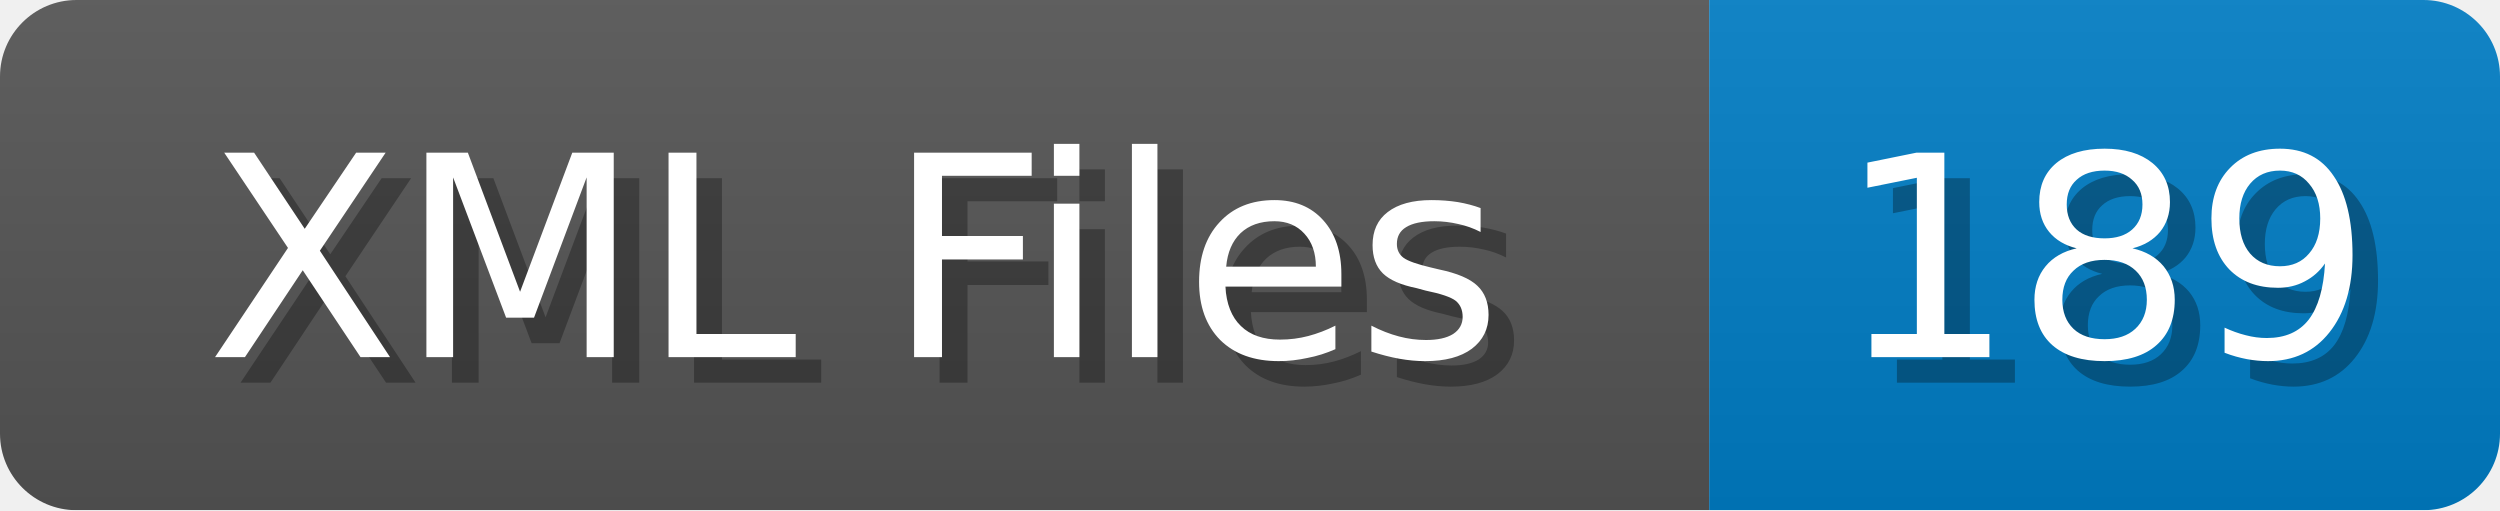
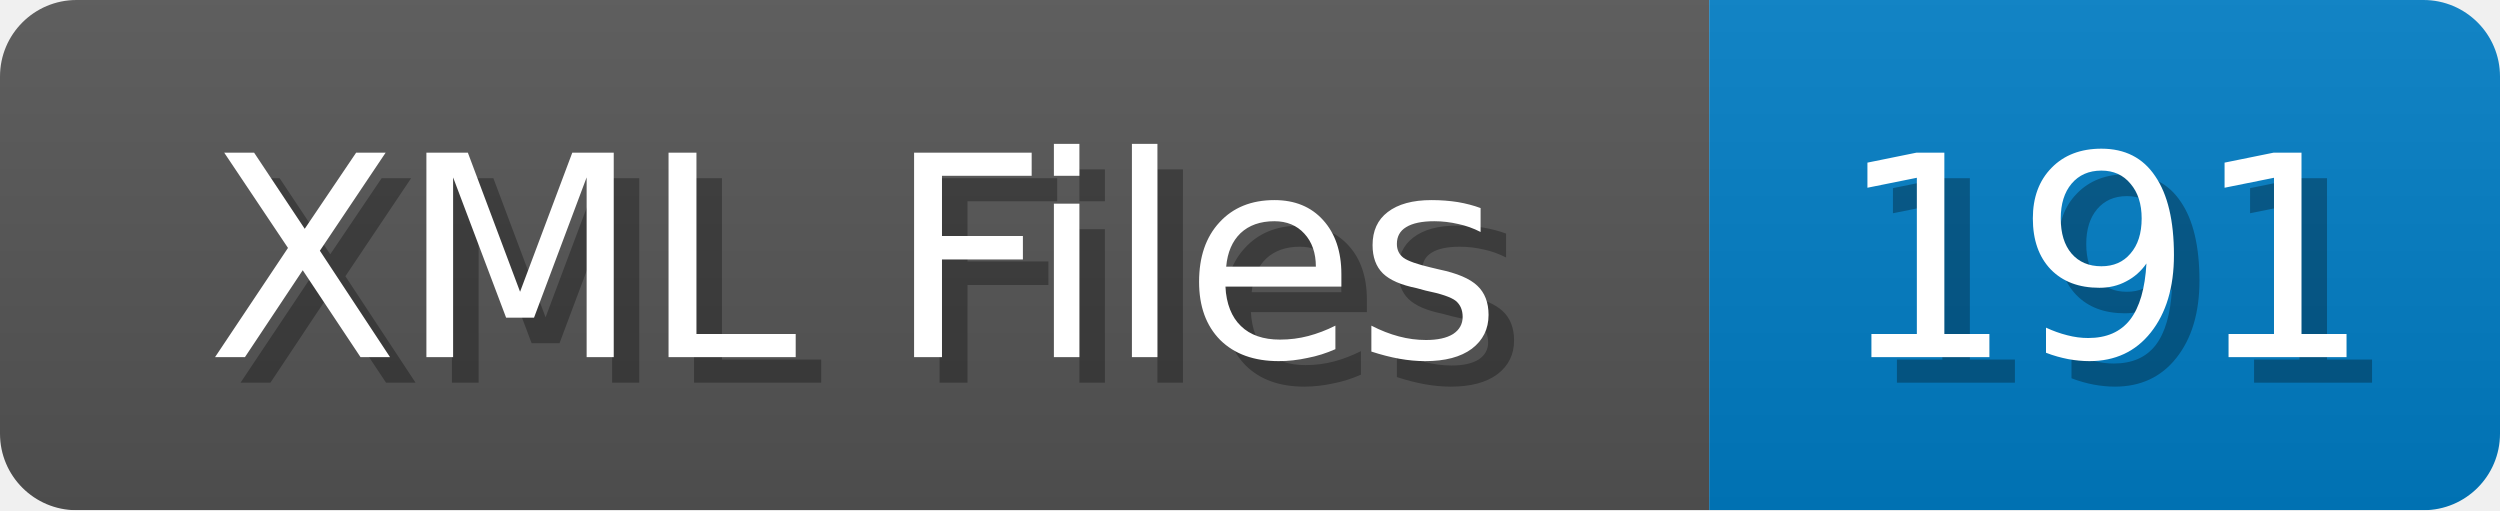
<svg xmlns="http://www.w3.org/2000/svg" width="98" height="20">
  <linearGradient id="b" x2="0" y2="100%">
    <stop offset="0" stop-color="#bbb" stop-opacity=".1" />
    <stop offset="1" stop-opacity=".1" />
  </linearGradient>
  <mask id="anybadge_1">
    <rect width="98" height="20" rx="3" fill="#fff" />
  </mask>
  <g mask="url(#anybadge_1)">
    <path fill="#555" d="M0 0h67v20H0z" />
    <path fill="#007ec6" d="M67 0h31v20H67z" />
    <path fill="url(#b)" d="M0 0h98v20H0z" />
  </g>
  <g fill="#fff" text-anchor="middle" font-family="DejaVu Sans,Verdana,Geneva,sans-serif" font-size="11">
    <text x="34.5" y="15" fill="#010101" fill-opacity=".3">XML Files</text>
    <text x="33.5" y="14">XML Files</text>
  </g>
  <g fill="#fff" text-anchor="middle" font-family="DejaVu Sans,Verdana,Geneva,sans-serif" font-size="11">
-     <text x="83.5" y="15" fill="#010101" fill-opacity=".3">189</text>
-     <text x="82.5" y="14">189</text>
+     <text x="83.5" y="15" fill="#010101" fill-opacity=".3">191</text>
+     <text x="82.5" y="14">191</text>
  </g>
</svg>
